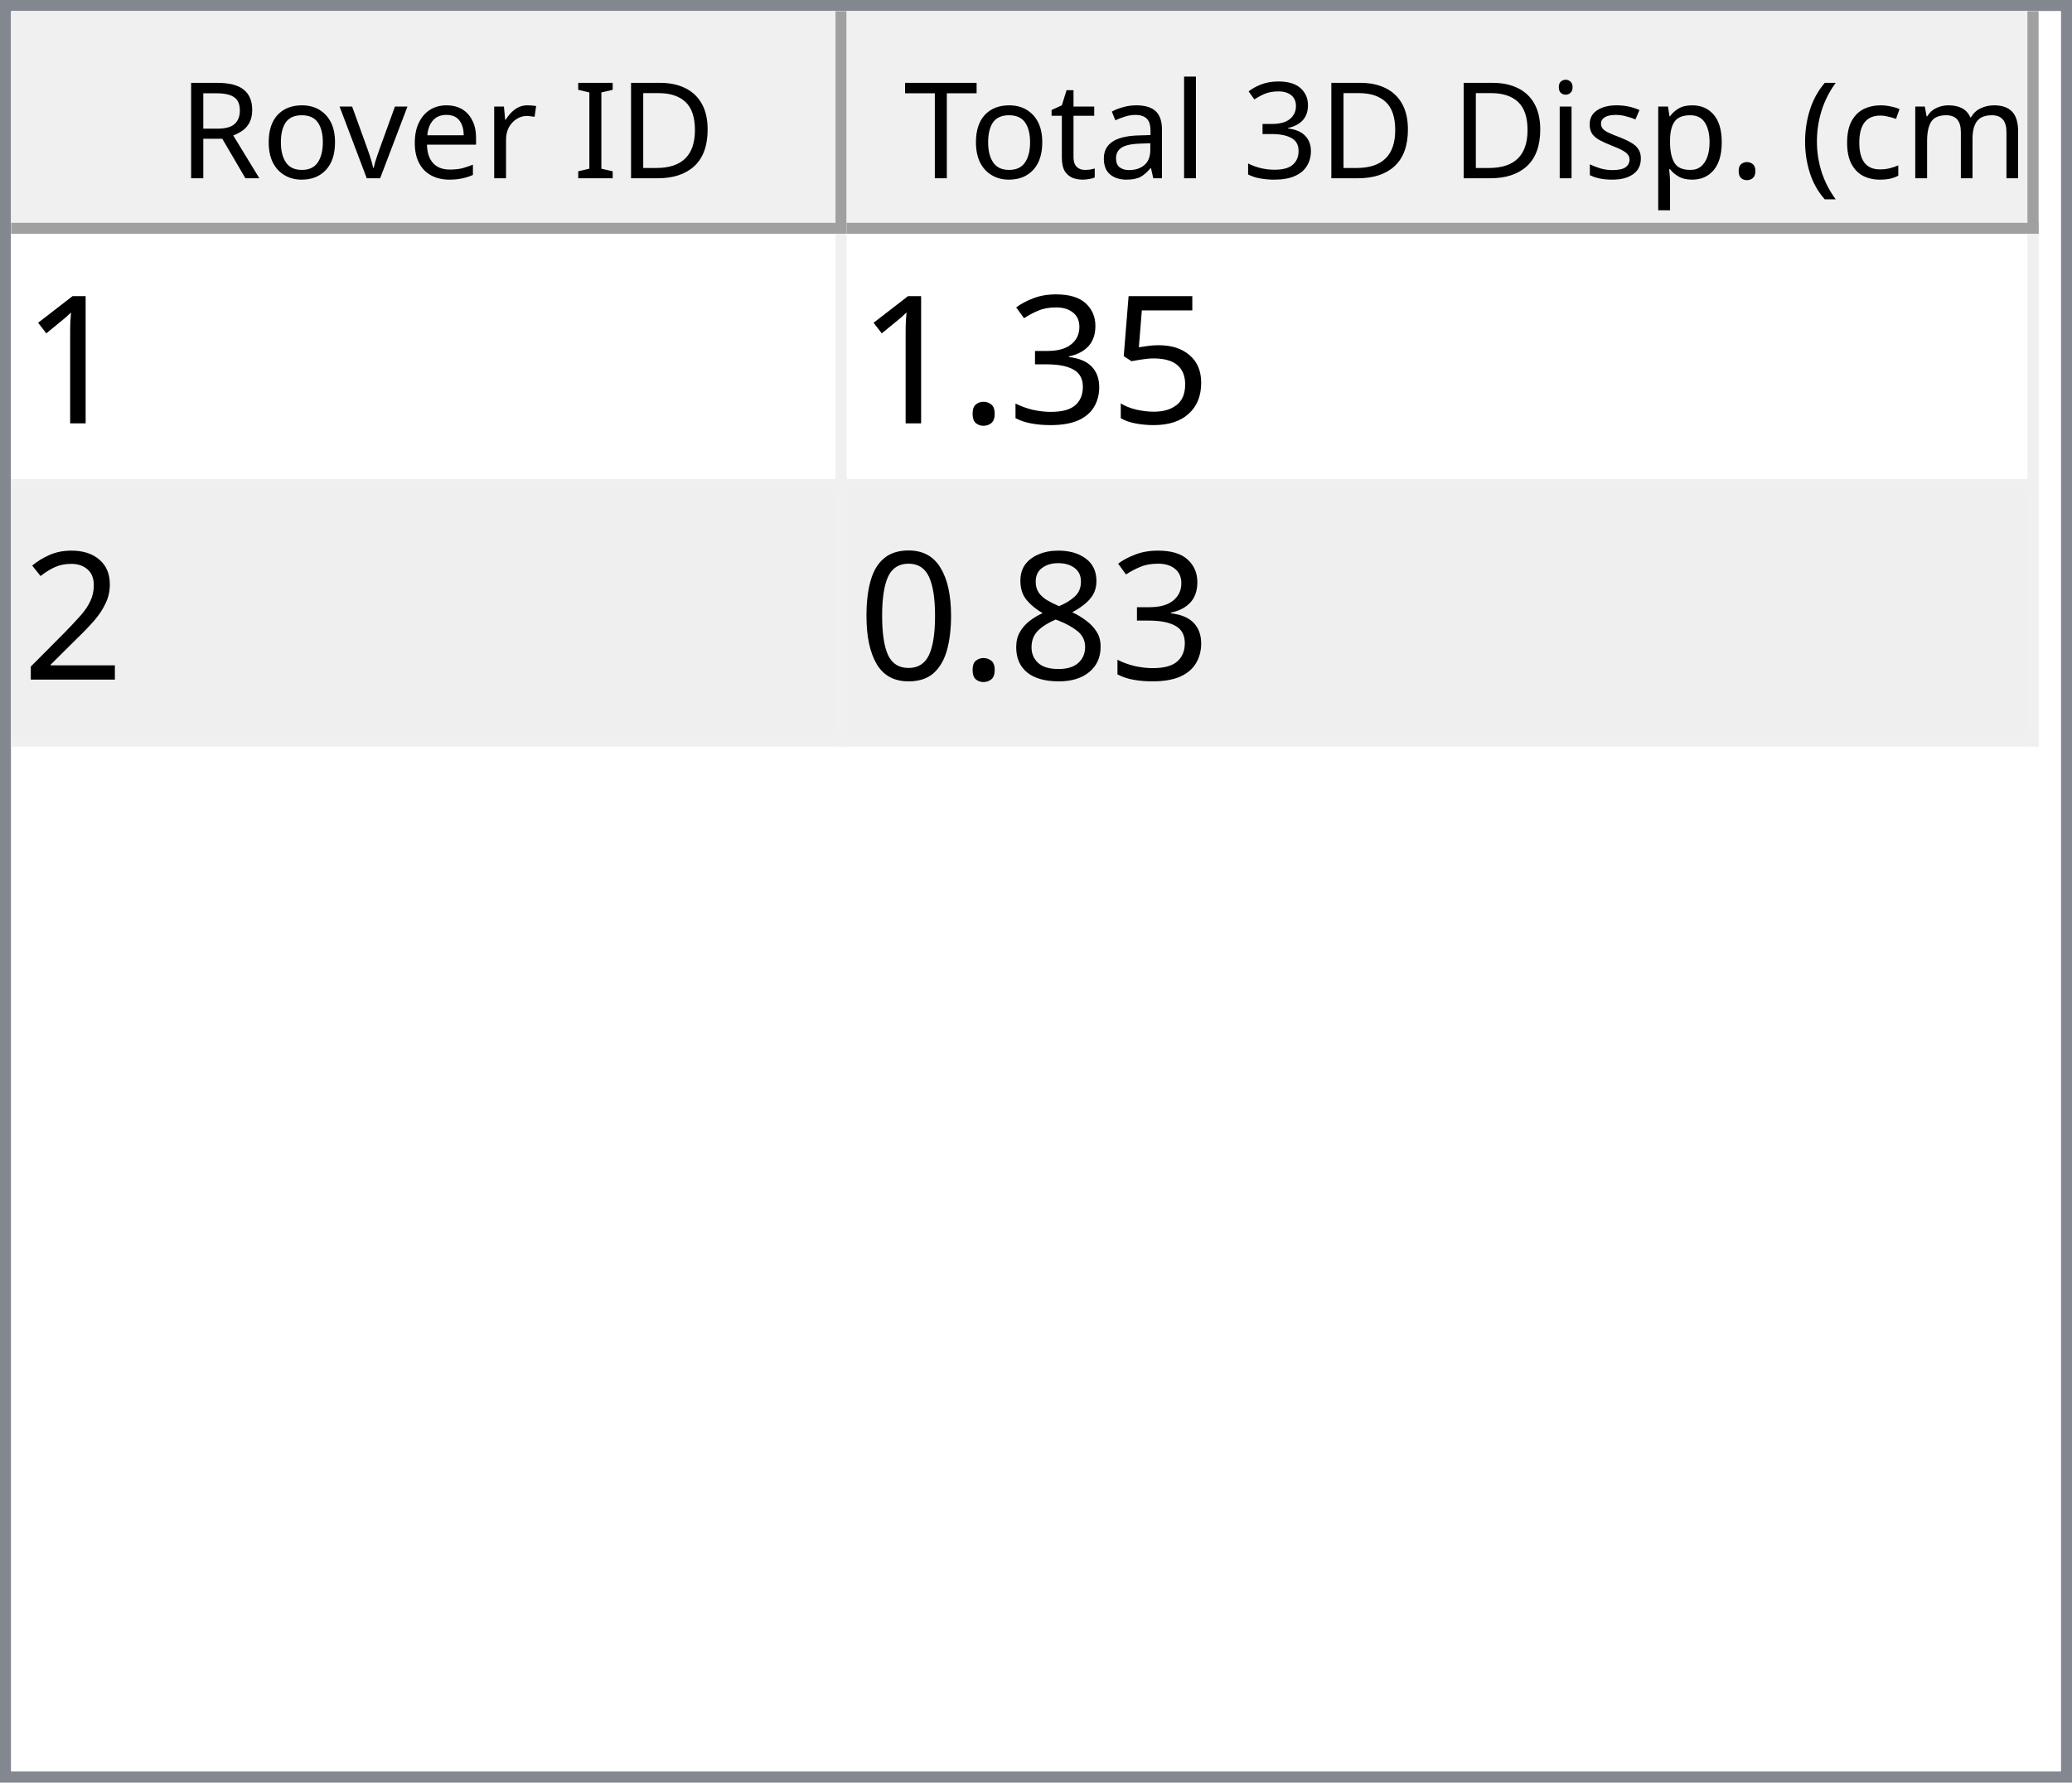
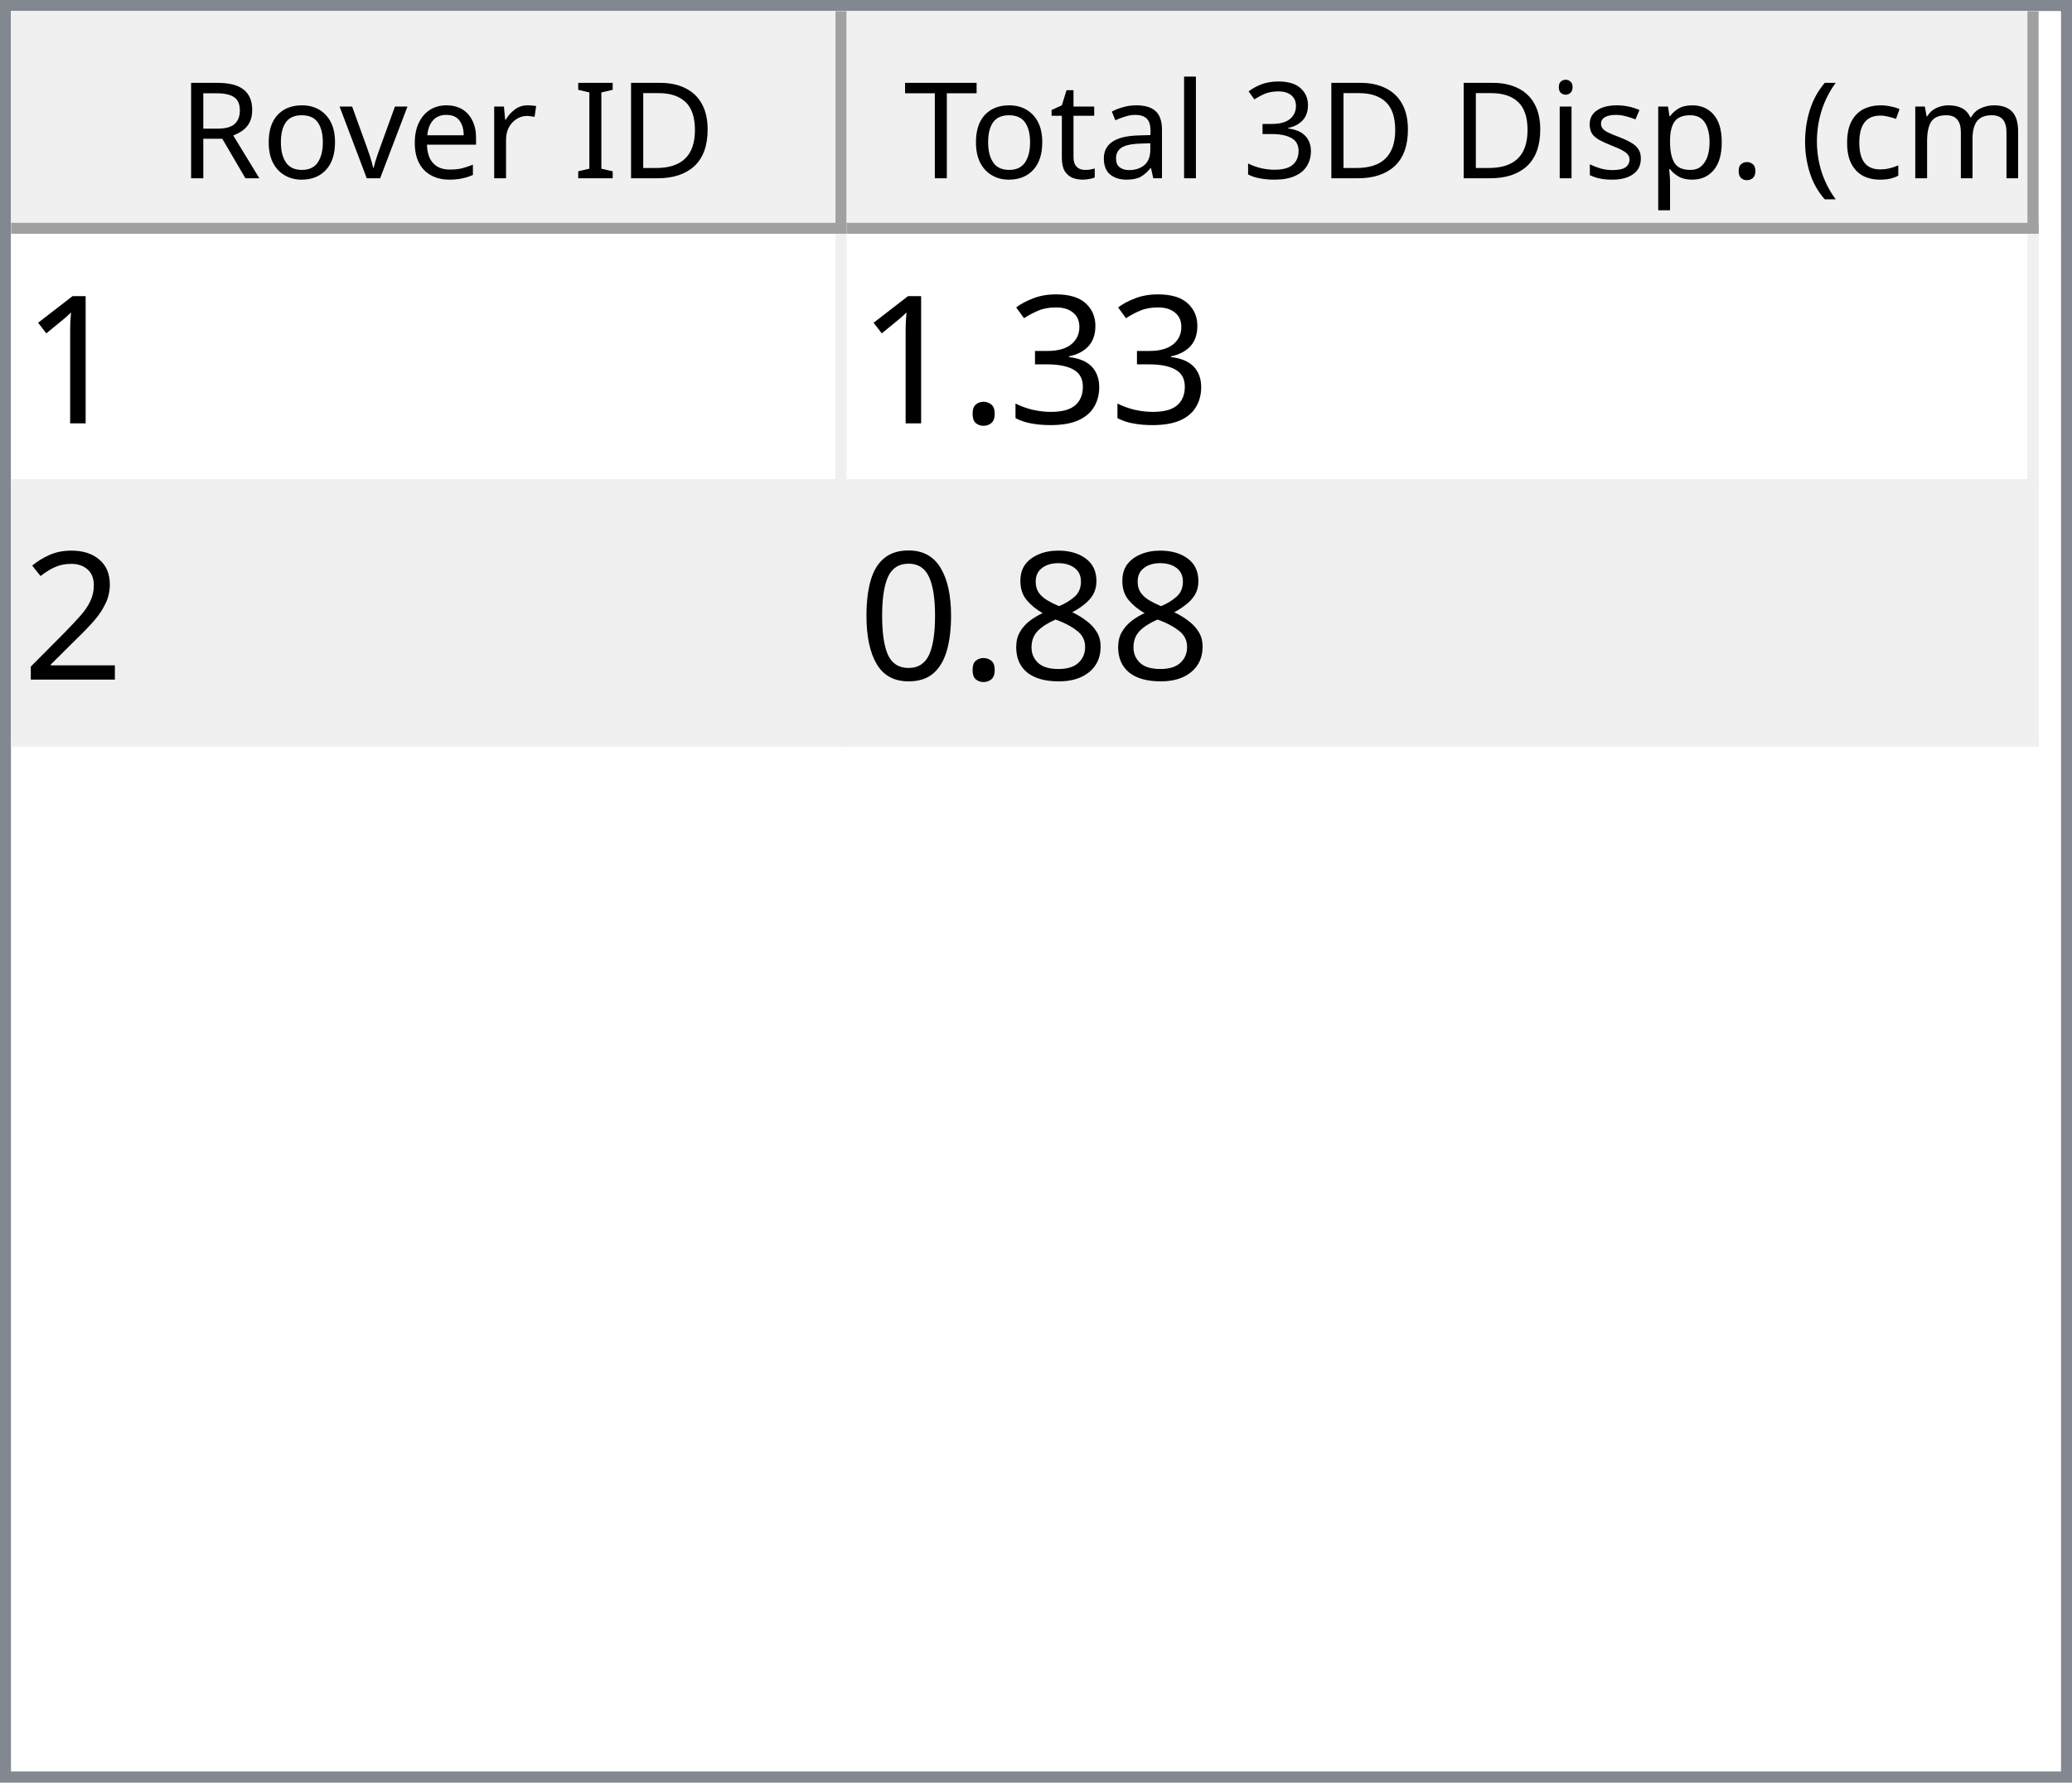
<svg xmlns="http://www.w3.org/2000/svg" style="fill-opacity:1; color-rendering:auto; color-interpolation:auto; text-rendering:auto; stroke:black; stroke-linecap:square; stroke-miterlimit:10; shape-rendering:auto; stroke-opacity:1; fill:black; stroke-dasharray:none; font-weight:normal; stroke-width:1; font-family:'Dialog'; font-style:normal; stroke-linejoin:miter; font-size:12px; stroke-dashoffset:0; image-rendering:auto;" width="186" height="160">
  <defs id="genericDefs" />
  <g>
    <defs id="defs1">
      <clipPath clipPathUnits="userSpaceOnUse" id="clipPath1">
        <path d="M0 0 L186 0 L186 160 L0 160 L0 0 Z" />
      </clipPath>
      <clipPath clipPathUnits="userSpaceOnUse" id="clipPath2">
        <path d="M0 0 L0 160 L186 160 L186 0 Z" />
      </clipPath>
      <clipPath clipPathUnits="userSpaceOnUse" id="clipPath3">
        <path d="M0 0 L0 20 L184 20 L184 0 Z" />
      </clipPath>
      <clipPath clipPathUnits="userSpaceOnUse" id="clipPath4">
        <path d="M0 0 L0 20 L75 20 L75 0 Z" />
      </clipPath>
      <clipPath clipPathUnits="userSpaceOnUse" id="clipPath5">
        <path d="M1 1 L1 19 L74 19 L74 1 Z" />
      </clipPath>
      <clipPath clipPathUnits="userSpaceOnUse" id="clipPath6">
        <path d="M0 0 L0 18 L73 18 L73 0 Z" />
      </clipPath>
      <clipPath clipPathUnits="userSpaceOnUse" id="clipPath7">
        <path d="M-0.5 -0.5 L-0.5 19.5 L74.5 19.5 L74.5 -0.5 Z" />
      </clipPath>
      <clipPath clipPathUnits="userSpaceOnUse" id="clipPath8">
        <path d="M0 0 L0 20 L107 20 L107 0 Z" />
      </clipPath>
      <clipPath clipPathUnits="userSpaceOnUse" id="clipPath9">
        <path d="M1 1 L1 19 L106 19 L106 1 Z" />
      </clipPath>
      <clipPath clipPathUnits="userSpaceOnUse" id="clipPath10">
        <path d="M0 0 L0 18 L105 18 L105 0 Z" />
      </clipPath>
      <clipPath clipPathUnits="userSpaceOnUse" id="clipPath11">
        <path d="M-0.5 -0.5 L-0.5 19.5 L106.5 19.5 L106.5 -0.5 Z" />
      </clipPath>
      <clipPath clipPathUnits="userSpaceOnUse" id="clipPath12">
        <path d="M0 0 L0 138 L184 138 L184 0 Z" />
      </clipPath>
      <clipPath clipPathUnits="userSpaceOnUse" id="clipPath13">
        <path d="M0 0 L0 46 L182 46 L182 0 Z" />
      </clipPath>
      <clipPath clipPathUnits="userSpaceOnUse" id="clipPath14">
        <path d="M-0.5 -0.5 L-0.5 45.5 L181.5 45.5 L181.5 -0.5 Z" />
      </clipPath>
      <clipPath clipPathUnits="userSpaceOnUse" id="clipPath15">
        <path d="M0 0 L0 22 L74 22 L74 0 Z" />
      </clipPath>
      <clipPath clipPathUnits="userSpaceOnUse" id="clipPath16">
        <path d="M0 0 L0 22 L106 22 L106 0 Z" />
      </clipPath>
      <font horiz-adv-x="64.551" id="font1">
        <font-face ascent="107.91" descent="25.098" units-per-em="100" style="font-style:normal; font-family:Segoe UI; font-weight:normal;" />
        <missing-glyph horiz-adv-x="64.551" d="M8.109 0 L8.109 68.266 L56.453 68.266 L56.453 0 L8.109 0 ZM15.328 7.234 L49.219 7.234 L49.219 61.031 L15.328 61.031 L15.328 7.234 Z" />
        <glyph unicode="D" horiz-adv-x="70.117" d="M9.188 0 L9.188 70.016 L28.516 70.016 Q65.531 70.016 65.531 35.891 Q65.531 19.672 55.25 9.836 Q44.969 0 27.734 0 L9.188 0 ZM17.391 62.594 L17.391 7.422 L27.828 7.422 Q41.609 7.422 49.273 14.797 Q56.938 22.172 56.938 35.688 Q56.938 62.594 28.328 62.594 L17.391 62.594 Z" />
        <glyph unicode="I" horiz-adv-x="26.611" d="M17.391 0 L9.188 0 L9.188 70.016 L17.391 70.016 L17.391 0 Z" />
        <glyph unicode=" " horiz-adv-x="27.393" d="" />
        <glyph unicode="r" horiz-adv-x="34.766" d="M34.188 41.891 Q32.078 43.5 28.125 43.5 Q23 43.5 19.555 38.672 Q16.109 33.844 16.109 25.484 L16.109 0 L8.109 0 L8.109 50 L16.109 50 L16.109 39.703 L16.312 39.703 Q18.016 44.969 21.531 47.922 Q25.047 50.875 29.391 50.875 Q32.516 50.875 34.188 50.203 L34.188 41.891 Z" />
        <glyph unicode="e" horiz-adv-x="52.295" d="M48.297 23 L12.984 23 Q13.188 14.656 17.484 10.109 Q21.781 5.562 29.297 5.562 Q37.75 5.562 44.828 11.141 L44.828 3.609 Q38.234 -1.172 27.391 -1.172 Q16.797 -1.172 10.742 5.641 Q4.688 12.453 4.688 24.812 Q4.688 36.469 11.305 43.82 Q17.922 51.172 27.734 51.172 Q37.547 51.172 42.922 44.828 Q48.297 38.484 48.297 27.203 L48.297 23 ZM40.094 29.781 Q40.047 36.719 36.75 40.578 Q33.453 44.438 27.594 44.438 Q21.922 44.438 17.969 40.383 Q14.016 36.328 13.094 29.781 L40.094 29.781 Z" />
        <glyph unicode="v" horiz-adv-x="47.9" d="M47.406 50 L27.484 0 L19.625 0 L0.688 50 L9.469 50 L22.172 13.672 Q23.578 9.672 23.922 6.688 L24.125 6.688 Q24.609 10.453 25.688 13.484 L38.969 50 L47.406 50 Z" />
        <glyph unicode="o" horiz-adv-x="58.594" d="M29 -1.172 Q17.922 -1.172 11.305 5.836 Q4.688 12.844 4.688 24.422 Q4.688 37.016 11.57 44.094 Q18.453 51.172 30.172 51.172 Q41.359 51.172 47.633 44.289 Q53.906 37.406 53.906 25.203 Q53.906 13.234 47.141 6.031 Q40.375 -1.172 29 -1.172 ZM29.594 44.438 Q21.875 44.438 17.383 39.188 Q12.891 33.938 12.891 24.703 Q12.891 15.828 17.43 10.695 Q21.969 5.562 29.594 5.562 Q37.359 5.562 41.531 10.594 Q45.703 15.625 45.703 24.906 Q45.703 34.281 41.531 39.359 Q37.359 44.438 29.594 44.438 Z" />
        <glyph unicode="R" horiz-adv-x="59.814" d="M59.375 0 L49.609 0 L37.891 19.625 Q36.281 22.359 34.766 24.289 Q33.25 26.219 31.664 27.438 Q30.078 28.656 28.25 29.219 Q26.422 29.781 24.125 29.781 L17.391 29.781 L17.391 0 L9.188 0 L9.188 70.016 L30.078 70.016 Q34.672 70.016 38.555 68.867 Q42.438 67.719 45.289 65.375 Q48.141 63.031 49.758 59.547 Q51.375 56.062 51.375 51.375 Q51.375 47.703 50.273 44.656 Q49.172 41.609 47.148 39.211 Q45.125 36.812 42.266 35.133 Q39.406 33.453 35.844 32.516 L35.844 32.328 Q37.594 31.547 38.891 30.547 Q40.188 29.547 41.359 28.18 Q42.531 26.812 43.68 25.078 Q44.828 23.344 46.234 21.047 L59.375 0 ZM17.391 62.594 L17.391 37.203 L28.516 37.203 Q31.594 37.203 34.203 38.133 Q36.812 39.062 38.719 40.797 Q40.625 42.531 41.703 45.047 Q42.781 47.562 42.781 50.688 Q42.781 56.297 39.141 59.445 Q35.5 62.594 28.609 62.594 L17.391 62.594 Z" />
        <glyph unicode=")" horiz-adv-x="30.176" d="M8.297 -15.922 L1.172 -15.922 Q16.406 2.344 16.406 26.812 Q16.406 51.469 1.078 70.016 L8.297 70.016 Q23.531 52.156 23.531 26.703 Q23.531 1.375 8.297 -15.922 Z" />
        <glyph unicode="m" horiz-adv-x="86.133" d="M79.109 0 L71.094 0 L71.094 28.719 Q71.094 37.016 68.531 40.727 Q65.969 44.438 59.906 44.438 Q54.781 44.438 51.195 39.75 Q47.609 35.062 47.609 28.516 L47.609 0 L39.594 0 L39.594 29.688 Q39.594 44.438 28.219 44.438 Q22.953 44.438 19.531 40.016 Q16.109 35.594 16.109 28.516 L16.109 0 L8.109 0 L8.109 50 L16.109 50 L16.109 42.094 L16.312 42.094 Q21.625 51.172 31.844 51.172 Q36.969 51.172 40.773 48.312 Q44.578 45.453 46 40.828 Q51.562 51.172 62.594 51.172 Q79.109 51.172 79.109 30.812 L79.109 0 Z" />
        <glyph unicode="c" horiz-adv-x="46.191" d="M42.188 2.297 Q36.422 -1.172 28.516 -1.172 Q17.828 -1.172 11.258 5.789 Q4.688 12.75 4.688 23.828 Q4.688 36.188 11.766 43.68 Q18.844 51.172 30.672 51.172 Q37.25 51.172 42.281 48.734 L42.281 40.531 Q36.719 44.438 30.375 44.438 Q22.703 44.438 17.797 38.945 Q12.891 33.453 12.891 24.516 Q12.891 15.719 17.508 10.641 Q22.125 5.562 29.891 5.562 Q36.422 5.562 42.188 9.906 L42.188 2.297 Z" />
        <glyph unicode="(" horiz-adv-x="30.176" d="M29.109 -15.922 L21.969 -15.922 Q6.844 1.375 6.844 26.703 Q6.844 52.156 21.969 70.016 L29.203 70.016 Q13.875 51.469 13.875 26.812 Q13.875 2.344 29.109 -15.922 Z" />
        <glyph unicode="." horiz-adv-x="21.68" d="M10.891 -1.078 Q8.641 -1.078 7.055 0.539 Q5.469 2.156 5.469 4.391 Q5.469 6.641 7.055 8.273 Q8.641 9.906 10.891 9.906 Q13.188 9.906 14.797 8.273 Q16.406 6.641 16.406 4.391 Q16.406 2.156 14.797 0.539 Q13.188 -1.078 10.891 -1.078 Z" />
        <glyph unicode="p" horiz-adv-x="58.789" d="M16.312 7.234 L16.109 7.234 L16.109 -23 L8.109 -23 L8.109 50 L16.109 50 L16.109 41.219 L16.312 41.219 Q22.219 51.172 33.594 51.172 Q43.266 51.172 48.688 44.461 Q54.109 37.75 54.109 26.469 Q54.109 13.922 48 6.375 Q41.891 -1.172 31.297 -1.172 Q21.578 -1.172 16.312 7.234 ZM16.109 27.391 L16.109 20.406 Q16.109 14.203 20.141 9.883 Q24.172 5.562 30.375 5.562 Q37.641 5.562 41.773 11.133 Q45.906 16.703 45.906 26.609 Q45.906 34.969 42.047 39.703 Q38.188 44.438 31.594 44.438 Q24.609 44.438 20.359 39.578 Q16.109 34.719 16.109 27.391 Z" />
        <glyph unicode="s" horiz-adv-x="42.432" d="M5.078 1.812 L5.078 10.406 Q11.625 5.562 19.484 5.562 Q30.031 5.562 30.031 12.594 Q30.031 14.594 29.125 15.992 Q28.219 17.391 26.68 18.461 Q25.141 19.531 23.07 20.383 Q21 21.234 18.609 22.172 Q15.281 23.484 12.766 24.828 Q10.25 26.172 8.57 27.859 Q6.891 29.547 6.031 31.695 Q5.172 33.844 5.172 36.719 Q5.172 40.234 6.789 42.945 Q8.406 45.656 11.086 47.484 Q13.766 49.312 17.211 50.242 Q20.656 51.172 24.312 51.172 Q30.812 51.172 35.938 48.922 L35.938 40.828 Q30.422 44.438 23.25 44.438 Q21 44.438 19.195 43.922 Q17.391 43.406 16.094 42.477 Q14.797 41.547 14.086 40.258 Q13.375 38.969 13.375 37.406 Q13.375 35.453 14.086 34.133 Q14.797 32.812 16.164 31.789 Q17.531 30.766 19.484 29.938 Q21.438 29.109 23.922 28.125 Q27.25 26.859 29.883 25.516 Q32.516 24.172 34.375 22.484 Q36.234 20.797 37.234 18.602 Q38.234 16.406 38.234 13.375 Q38.234 9.672 36.602 6.938 Q34.969 4.203 32.234 2.398 Q29.5 0.594 25.93 -0.289 Q22.359 -1.172 18.453 -1.172 Q10.75 -1.172 5.078 1.812 Z" />
        <glyph unicode="i" horiz-adv-x="24.219" d="M12.203 62.703 Q10.062 62.703 8.547 64.164 Q7.031 65.625 7.031 67.875 Q7.031 70.125 8.547 71.609 Q10.062 73.094 12.203 73.094 Q14.406 73.094 15.945 71.609 Q17.484 70.125 17.484 67.875 Q17.484 65.719 15.945 64.211 Q14.406 62.703 12.203 62.703 ZM16.109 0 L8.109 0 L8.109 50 L16.109 50 L16.109 0 Z" />
        <glyph unicode="3" horiz-adv-x="53.906" d="M46.531 19.828 Q46.531 15.094 44.75 11.211 Q42.969 7.328 39.719 4.57 Q36.469 1.812 31.93 0.297 Q27.391 -1.219 21.922 -1.219 Q11.922 -1.219 6 2.594 L6 11.188 Q13.094 5.609 22.219 5.609 Q25.875 5.609 28.828 6.539 Q31.781 7.469 33.906 9.227 Q36.031 10.984 37.18 13.477 Q38.328 15.969 38.328 19.094 Q38.328 32.812 18.797 32.812 L12.984 32.812 L12.984 39.594 L18.5 39.594 Q35.797 39.594 35.797 52.484 Q35.797 64.406 22.609 64.406 Q15.188 64.406 8.688 59.422 L8.688 67.188 Q15.375 71.188 24.609 71.188 Q29 71.188 32.57 69.969 Q36.141 68.75 38.68 66.555 Q41.219 64.359 42.609 61.281 Q44 58.203 44 54.5 Q44 40.672 30.031 36.719 L30.031 36.531 Q33.594 36.141 36.625 34.797 Q39.656 33.453 41.852 31.305 Q44.047 29.156 45.289 26.25 Q46.531 23.344 46.531 19.828 Z" />
        <glyph unicode="l" horiz-adv-x="24.219" d="M16.109 0 L8.109 0 L8.109 74.031 L16.109 74.031 L16.109 0 Z" />
        <glyph unicode="a" horiz-adv-x="50.879" d="M43.891 0 L35.891 0 L35.891 7.812 L35.688 7.812 Q30.469 -1.172 20.312 -1.172 Q12.844 -1.172 8.617 2.781 Q4.391 6.734 4.391 13.281 Q4.391 27.297 20.906 29.594 L35.891 31.688 Q35.891 44.438 25.594 44.438 Q16.547 44.438 9.281 38.281 L9.281 46.484 Q16.656 51.172 26.266 51.172 Q43.891 51.172 43.891 32.516 L43.891 0 ZM35.891 25.297 L23.828 23.641 Q18.266 22.859 15.43 20.875 Q12.594 18.891 12.594 13.875 Q12.594 10.203 15.211 7.883 Q17.828 5.562 22.172 5.562 Q28.125 5.562 32.008 9.742 Q35.891 13.922 35.891 20.312 L35.891 25.297 Z" />
        <glyph unicode="t" horiz-adv-x="33.887" d="M31.297 0.484 Q28.469 -1.078 23.828 -1.078 Q10.688 -1.078 10.688 13.578 L10.688 43.172 L2.094 43.172 L2.094 50 L10.688 50 L10.688 62.203 L18.703 64.797 L18.703 50 L31.297 50 L31.297 43.172 L18.703 43.172 L18.703 14.984 Q18.703 9.969 20.414 7.82 Q22.125 5.672 26.078 5.672 Q29.109 5.672 31.297 7.328 L31.297 0.484 Z" />
        <glyph unicode="T" horiz-adv-x="52.393" d="M50.594 62.594 L30.375 62.594 L30.375 0 L22.172 0 L22.172 62.594 L2 62.594 L2 70.016 L50.594 70.016 L50.594 62.594 Z" />
      </font>
      <font horiz-adv-x="75.0" id="font2">
        <font-face ascent="100.537" descent="21.973" units-per-em="100" style="font-style:normal; font-family:sans-serif; font-weight:normal;" />
        <missing-glyph horiz-adv-x="75.0" d="M12.5 0 L12.5 62.5 L62.5 62.5 L62.5 0 L12.5 0 ZM14.062 1.562 L60.938 1.562 L60.938 60.938 L14.062 60.938 L14.062 1.562 Z" />
        <glyph unicode="1" horiz-adv-x="55.615" d="M37.25 0 L28.469 0 L28.469 56 Q25.297 52.984 20.141 49.953 Q14.984 46.922 10.891 45.406 L10.891 53.906 Q18.266 57.375 23.781 62.305 Q29.297 67.234 31.594 71.875 L37.25 71.875 L37.25 0 Z" />
-         <glyph unicode="5" horiz-adv-x="55.615" d="M4.156 18.75 L13.375 19.531 Q14.406 12.797 18.141 9.398 Q21.875 6 27.156 6 Q33.5 6 37.891 10.789 Q42.281 15.578 42.281 23.484 Q42.281 31 38.062 35.352 Q33.844 39.703 27 39.703 Q22.75 39.703 19.336 37.773 Q15.922 35.844 13.969 32.766 L5.719 33.844 L12.641 70.609 L48.25 70.609 L48.25 62.203 L19.672 62.203 L15.828 42.969 Q22.266 47.469 29.344 47.469 Q38.719 47.469 45.164 40.969 Q51.609 34.469 51.609 24.266 Q51.609 14.547 45.953 7.469 Q39.062 -1.219 27.156 -1.219 Q17.391 -1.219 11.211 4.25 Q5.031 9.719 4.156 18.75 Z" />
        <glyph unicode="3" horiz-adv-x="55.615" d="M4.203 18.891 L12.984 20.062 Q14.5 12.594 18.141 9.297 Q21.781 6 27 6 Q33.203 6 37.477 10.297 Q41.75 14.594 41.75 20.953 Q41.75 27 37.797 30.93 Q33.844 34.859 27.734 34.859 Q25.25 34.859 21.531 33.891 L22.516 41.609 Q23.391 41.5 23.922 41.5 Q29.547 41.5 34.039 44.43 Q38.531 47.359 38.531 53.469 Q38.531 58.297 35.258 61.477 Q31.984 64.656 26.812 64.656 Q21.688 64.656 18.266 61.43 Q14.844 58.203 13.875 51.766 L5.078 53.328 Q6.688 62.156 12.398 67.016 Q18.109 71.875 26.609 71.875 Q32.469 71.875 37.398 69.359 Q42.328 66.844 44.945 62.5 Q47.562 58.156 47.562 53.266 Q47.562 48.641 45.07 44.828 Q42.578 41.016 37.703 38.766 Q44.047 37.312 47.562 32.695 Q51.078 28.078 51.078 21.141 Q51.078 11.766 44.242 5.25 Q37.406 -1.266 26.953 -1.266 Q17.531 -1.266 11.305 4.352 Q5.078 9.969 4.203 18.891 Z" />
        <glyph unicode="." horiz-adv-x="27.783" d="M9.078 0 L9.078 10.016 L19.094 10.016 L19.094 0 L9.078 0 Z" />
        <glyph unicode="2" horiz-adv-x="55.615" d="M50.344 8.453 L50.344 0 L3.031 0 Q2.938 3.172 4.047 6.109 Q5.859 10.938 9.836 15.625 Q13.812 20.312 21.344 26.469 Q33.016 36.031 37.117 41.625 Q41.219 47.219 41.219 52.203 Q41.219 57.422 37.477 61.008 Q33.734 64.594 27.734 64.594 Q21.391 64.594 17.578 60.789 Q13.766 56.984 13.719 50.25 L4.688 51.172 Q5.609 61.281 11.664 66.578 Q17.719 71.875 27.938 71.875 Q38.234 71.875 44.242 66.164 Q50.25 60.453 50.25 52 Q50.25 47.703 48.492 43.555 Q46.734 39.406 42.656 34.812 Q38.578 30.219 29.109 22.219 Q21.188 15.578 18.945 13.211 Q16.703 10.844 15.234 8.453 L50.344 8.453 Z" />
        <glyph unicode="8" horiz-adv-x="55.615" d="M17.672 38.812 Q12.203 40.828 9.57 44.539 Q6.938 48.25 6.938 53.422 Q6.938 61.234 12.555 66.555 Q18.172 71.875 27.484 71.875 Q36.859 71.875 42.578 66.43 Q48.297 60.984 48.297 53.172 Q48.297 48.188 45.68 44.508 Q43.062 40.828 37.75 38.812 Q44.344 36.672 47.781 31.883 Q51.219 27.094 51.219 20.453 Q51.219 11.281 44.727 5.031 Q38.234 -1.219 27.641 -1.219 Q17.047 -1.219 10.547 5.055 Q4.047 11.328 4.047 20.703 Q4.047 27.688 7.594 32.398 Q11.141 37.109 17.672 38.812 ZM15.922 53.719 Q15.922 48.641 19.195 45.414 Q22.469 42.188 27.688 42.188 Q32.766 42.188 36.016 45.383 Q39.266 48.578 39.266 53.219 Q39.266 58.062 35.914 61.359 Q32.562 64.656 27.594 64.656 Q22.562 64.656 19.242 61.43 Q15.922 58.203 15.922 53.719 ZM13.094 20.656 Q13.094 16.891 14.875 13.375 Q16.656 9.859 20.172 7.93 Q23.688 6 27.734 6 Q34.031 6 38.133 10.055 Q42.234 14.109 42.234 20.359 Q42.234 26.703 38.016 30.859 Q33.797 35.016 27.438 35.016 Q21.234 35.016 17.164 30.914 Q13.094 26.812 13.094 20.656 Z" />
        <glyph unicode="0" horiz-adv-x="55.615" d="M4.156 35.297 Q4.156 48 6.766 55.742 Q9.375 63.484 14.523 67.68 Q19.672 71.875 27.484 71.875 Q33.25 71.875 37.594 69.555 Q41.938 67.234 44.773 62.867 Q47.609 58.5 49.219 52.227 Q50.828 45.953 50.828 35.297 Q50.828 22.703 48.242 14.969 Q45.656 7.234 40.508 3.008 Q35.359 -1.219 27.484 -1.219 Q17.141 -1.219 11.234 6.203 Q4.156 15.141 4.156 35.297 ZM13.188 35.297 Q13.188 17.672 17.312 11.836 Q21.438 6 27.484 6 Q33.547 6 37.672 11.859 Q41.797 17.719 41.797 35.297 Q41.797 52.984 37.672 58.789 Q33.547 64.594 27.391 64.594 Q21.344 64.594 17.719 59.469 Q13.188 52.938 13.188 35.297 Z" />
      </font>
    </defs>
    <g style="fill:white; stroke:white;">
      <rect x="0" y="0" width="186" style="clip-path:url(#clipPath1); stroke:none;" height="160" />
    </g>
    <g style="fill:white; text-rendering:optimizeSpeed; color-rendering:optimizeSpeed; image-rendering:optimizeSpeed; shape-rendering:crispEdges; stroke:white; color-interpolation:sRGB;">
      <rect x="0" width="186" height="160" y="0" style="stroke:none;" />
      <path style="stroke:none;" d="M0 160 L186 160 L186 0 L0 0 Z" />
    </g>
    <g style="fill:rgb(240,240,240); font-family:'Segoe UI'; stroke:rgb(240,240,240);">
      <rect x="0" y="0" width="186" style="clip-path:url(#clipPath2); stroke:none;" height="160" />
    </g>
    <g style="fill:rgb(130,135,144); font-family:'Segoe UI'; stroke:rgb(130,135,144);">
      <path d="M0 0 L186 0 L186 160 L0 160 L0 0 ZM1 1 L185 1 L185 159 L1 159 L1 1 Z" style="fill-rule:evenodd; clip-path:url(#clipPath2); stroke:none;" />
    </g>
    <g style="fill:white; font-family:'Segoe UI'; stroke:white;" transform="translate(1,1)">
      <rect x="0" y="0" width="184" style="clip-path:url(#clipPath3); stroke:none;" height="20" />
    </g>
    <g style="fill:rgb(240,240,240); font-family:'Segoe UI'; stroke:rgb(240,240,240);" transform="translate(1,1)">
      <rect x="0" y="0" width="75" style="clip-path:url(#clipPath4); stroke:none;" height="20" />
    </g>
    <g style="font-family:'Segoe UI';" transform="translate(2,2)">
      <text x="14" xml:space="preserve" y="14" style="clip-path:url(#clipPath6); stroke:none;">Rover ID</text>
    </g>
    <g style="fill:rgb(160,160,160); font-family:'Segoe UI'; stroke:rgb(160,160,160); stroke-linejoin:bevel;" transform="translate(1.5,1.5)">
      <line x1="74" x2="74" y1="0" style="fill:none; clip-path:url(#clipPath7);" y2="19" />
    </g>
    <g style="fill:rgb(160,160,160); font-family:'Segoe UI'; stroke:rgb(160,160,160); stroke-linejoin:bevel;" transform="matrix(1,0,0,1,1,1) translate(0.5,0.5)">
      <line x1="0" x2="74" y1="19" style="fill:none; clip-path:url(#clipPath7);" y2="19" />
    </g>
    <g style="fill:rgb(240,240,240); font-family:'Segoe UI'; stroke:rgb(240,240,240);" transform="translate(76,1)">
      <rect x="0" y="0" width="107" style="clip-path:url(#clipPath8); stroke:none;" height="20" />
    </g>
    <g style="font-family:'Segoe UI';" transform="translate(77,2)">
      <text x="1" xml:space="preserve" y="14" style="clip-path:url(#clipPath10); stroke:none;"> Total 3D Disp. (cm)</text>
    </g>
    <g style="fill:rgb(160,160,160); font-family:'Segoe UI'; stroke:rgb(160,160,160); stroke-linejoin:bevel;" transform="translate(76.5,1.5)">
      <line x1="106" x2="106" y1="0" style="fill:none; clip-path:url(#clipPath11);" y2="19" />
    </g>
    <g style="fill:rgb(160,160,160); font-family:'Segoe UI'; stroke:rgb(160,160,160); stroke-linejoin:bevel;" transform="matrix(1,0,0,1,76,1) translate(0.5,0.5)">
      <line x1="0" x2="106" y1="19" style="fill:none; clip-path:url(#clipPath11);" y2="19" />
    </g>
    <g style="fill:white; font-family:'Segoe UI'; stroke:white;" transform="translate(1,21)">
      <rect x="0" y="0" width="184" style="clip-path:url(#clipPath12); stroke:none;" height="138" />
    </g>
    <g style="fill:rgb(240,240,240); font-size:16px; font-family:sans-serif; stroke:rgb(240,240,240);" transform="translate(1,21)">
      <rect x="0" y="0" width="182" style="clip-path:url(#clipPath13); stroke:none;" height="46" />
      <line transform="translate(0.5,0.5)" x1="0" x2="181" y1="22" style="clip-path:url(#clipPath14); fill:none; stroke-linejoin:bevel;" y2="22" />
    </g>
    <g transform="matrix(1,0,0,1,1,21) translate(0.5,0.5)" style="fill:rgb(240,240,240); font-size:16px; font-family:sans-serif; stroke:rgb(240,240,240); stroke-linejoin:bevel;">
      <line x1="0" x2="181" y1="45" style="fill:none; clip-path:url(#clipPath14);" y2="45" />
    </g>
    <g transform="matrix(1,0,0,1,1,21) translate(0.5,0.5)" style="fill:rgb(240,240,240); font-size:16px; font-family:sans-serif; stroke:rgb(240,240,240); stroke-linejoin:bevel;">
      <line x1="74" x2="74" y1="0" style="fill:none; clip-path:url(#clipPath14);" y2="45" />
    </g>
    <g transform="matrix(1,0,0,1,1,21) translate(0.5,0.5)" style="fill:rgb(240,240,240); font-size:16px; font-family:sans-serif; stroke:rgb(240,240,240); stroke-linejoin:bevel;">
      <line x1="181" x2="181" y1="0" style="fill:none; clip-path:url(#clipPath14);" y2="45" />
    </g>
    <g style="fill:white; font-size:16px; font-family:sans-serif; stroke:white;" transform="matrix(1,0,0,1,1,21)">
      <rect x="0" y="0" width="74" style="clip-path:url(#clipPath15); stroke:none;" height="22" />
      <text x="1" y="17" style="fill:black; clip-path:url(#clipPath15); stroke:none;" xml:space="preserve">1</text>
    </g>
    <g style="fill:white; font-size:16px; font-family:sans-serif; stroke:white;" transform="matrix(1,0,0,1,1,21) translate(75,0)">
      <rect x="0" y="0" width="106" style="clip-path:url(#clipPath16); stroke:none;" height="22" />
-       <text x="1" y="17" style="fill:black; clip-path:url(#clipPath16); stroke:none;" xml:space="preserve">1.35</text>
+       <text x="1" y="17" style="fill:black; clip-path:url(#clipPath16); stroke:none;" xml:space="preserve">1.33</text>
    </g>
    <g style="fill:rgb(239,239,239); font-size:16px; font-family:sans-serif; stroke:rgb(239,239,239);" transform="matrix(1,0,0,1,1,21) translate(0,23)">
      <rect x="0" y="0" width="74" style="clip-path:url(#clipPath15); stroke:none;" height="22" />
      <text x="1" y="17" style="fill:black; clip-path:url(#clipPath15); stroke:none;" xml:space="preserve">2</text>
    </g>
    <g style="fill:rgb(239,239,239); font-size:16px; font-family:sans-serif; stroke:rgb(239,239,239);" transform="matrix(1,0,0,1,1,21) translate(75,23)">
      <rect x="0" y="0" width="106" style="clip-path:url(#clipPath16); stroke:none;" height="22" />
-       <text x="1" y="17" style="fill:black; clip-path:url(#clipPath16); stroke:none;" xml:space="preserve">0.83</text>
+       <text x="1" y="17" style="fill:black; clip-path:url(#clipPath16); stroke:none;" xml:space="preserve">0.88</text>
    </g>
  </g>
</svg>
